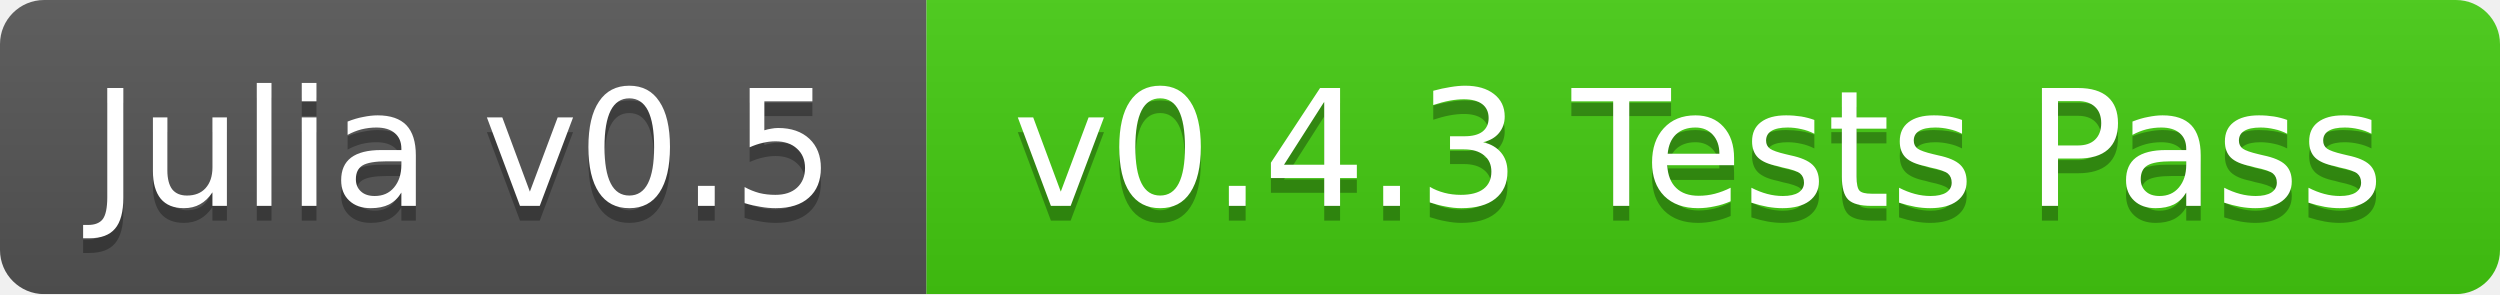
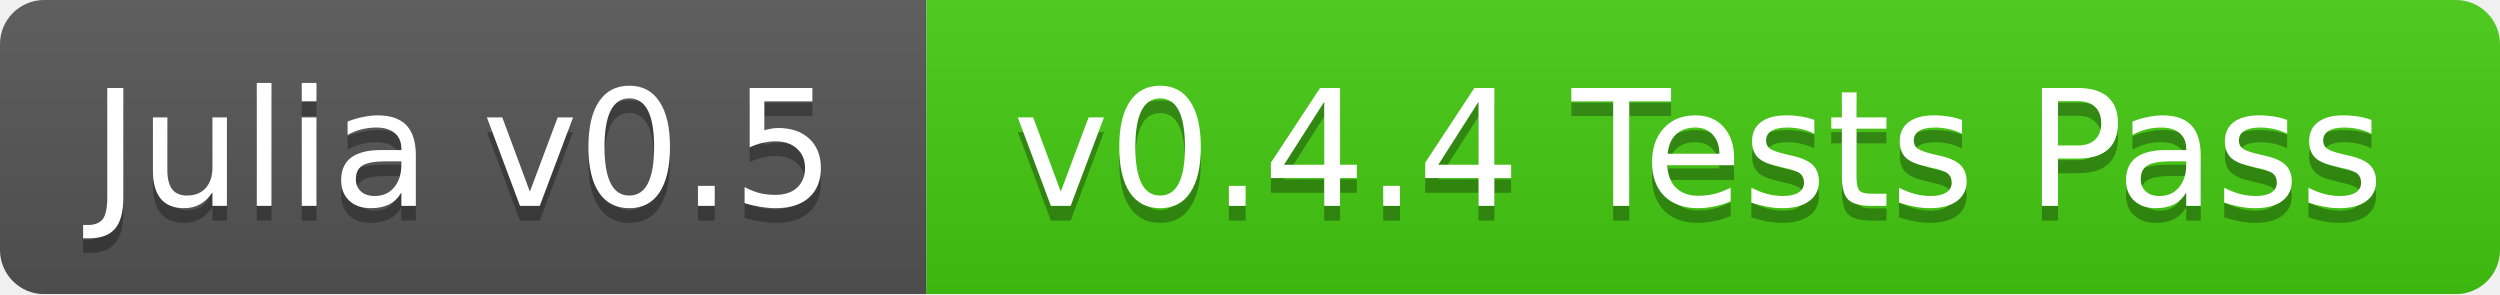
<svg xmlns="http://www.w3.org/2000/svg" width="170" height="20">
  <linearGradient id="b" x2="0" y2="100%">
    <stop offset="0" stop-color="#bbb" stop-opacity=".1" />
    <stop offset="1" stop-opacity=".1" />
  </linearGradient>
  <mask id="a">
    <rect width="170" height="20" rx="3" fill="#fff" />
  </mask>
  <g mask="url(#a)">
    <path fill="#555" d="M0 0h63v20H0z" />
    <path fill="#4c1" d="M63 0h107v20H63z" />
    <path fill="url(#b)" d="M0 0h170v20H0z" />
  </g>
  <g fill="#fff" text-anchor="middle" font-family="DejaVu Sans,Verdana,Geneva,sans-serif" font-size="11">
    <text x="31.5" y="15" fill="#010101" fill-opacity=".3">Julia v0.5</text>
    <text x="31.5" y="14">Julia v0.5</text>
-     <text x="115.5" y="15" fill="#010101" fill-opacity=".3">v0.4.3 Tests Pass</text>
-     <text x="115.5" y="14">v0.4.3 Tests Pass</text>
+     <text x="115.5" y="15" fill="#010101" fill-opacity=".3">v0.4.4 Tests Pass</text>
+     <text x="115.5" y="14">v0.4.4 Tests Pass</text>
  </g>
</svg>
